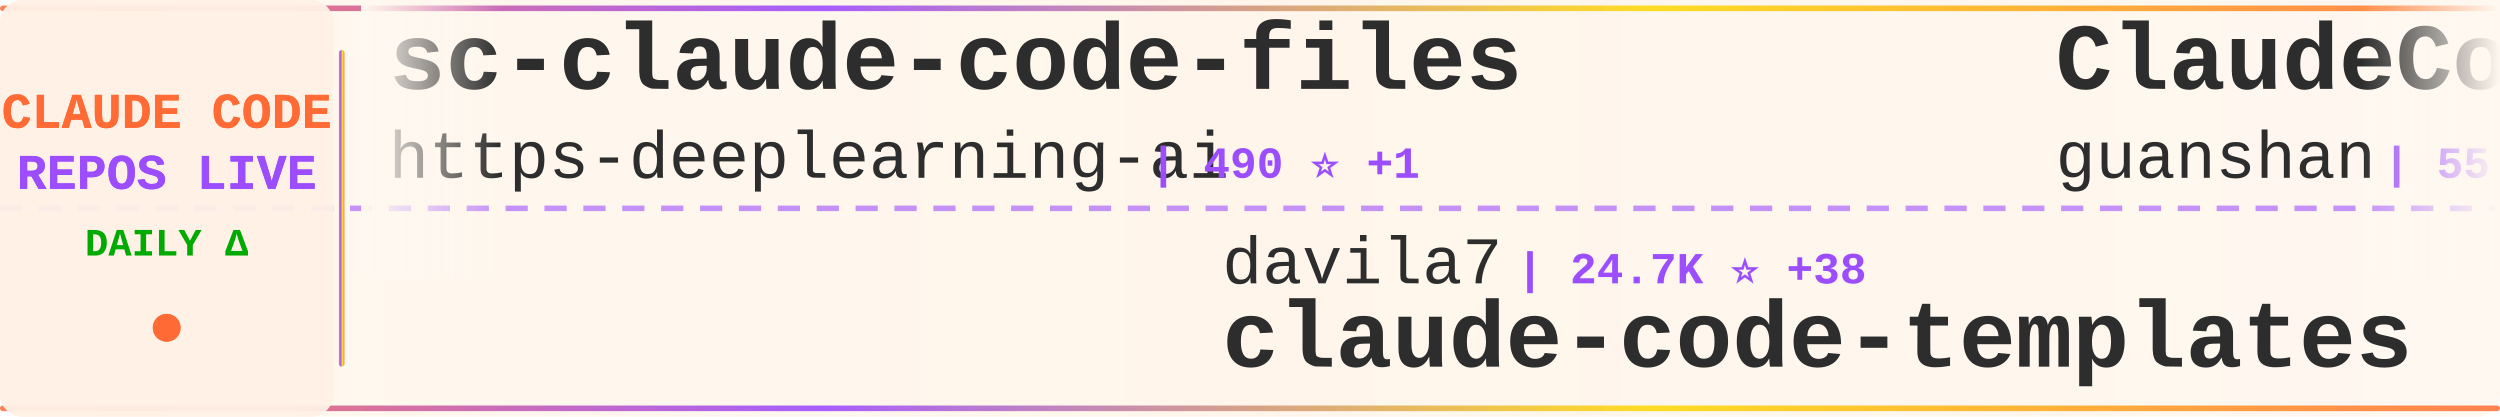
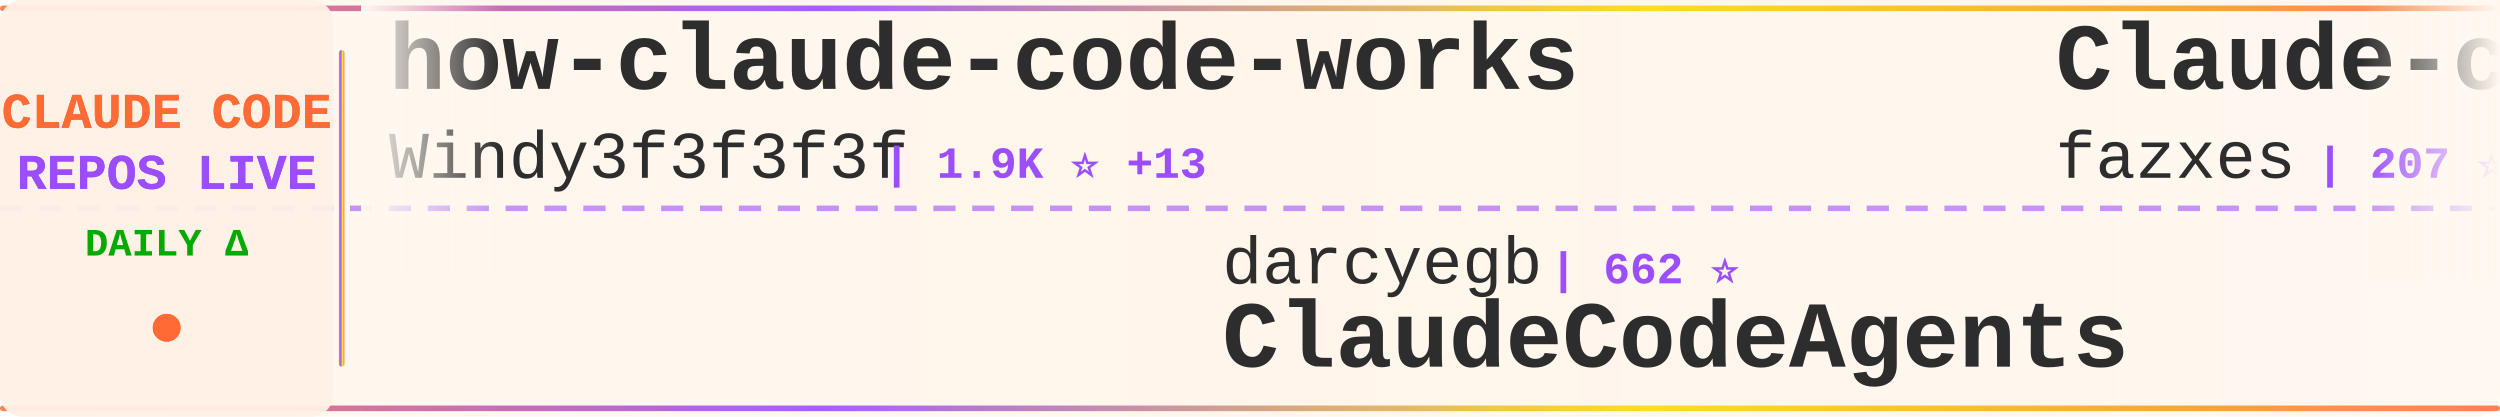
<svg xmlns="http://www.w3.org/2000/svg" width="900" height="150">
  <defs>
    <linearGradient id="tickerBg" x1="0%" y1="0%" x2="100%" y2="0%">
      <stop offset="0%" style="stop-color:#fff8f0;stop-opacity:0.98" />
      <stop offset="50%" style="stop-color:#fff5eb;stop-opacity:1" />
      <stop offset="100%" style="stop-color:#fff8f0;stop-opacity:0.98" />
    </linearGradient>
    <linearGradient id="borderGrad" x1="0%" y1="0%" x2="100%" y2="0%">
      <stop offset="0%" style="stop-color:#FF6B35;stop-opacity:0.85">
        <animate attributeName="stop-opacity" values="0.85;1;0.85" dur="2s" repeatCount="indefinite" />
      </stop>
      <stop offset="33%" style="stop-color:#9C4EFF;stop-opacity:0.9">
        <animate attributeName="stop-opacity" values="0.9;1;0.9" dur="2.2s" repeatCount="indefinite" />
      </stop>
      <stop offset="66%" style="stop-color:#FFD700;stop-opacity:0.85">
        <animate attributeName="stop-opacity" values="0.85;1;0.85" dur="1.8s" repeatCount="indefinite" />
      </stop>
      <stop offset="100%" style="stop-color:#FF6B35;stop-opacity:0.85">
        <animate attributeName="stop-opacity" values="0.85;1;0.85" dur="2s" repeatCount="indefinite" />
      </stop>
    </linearGradient>
    <filter id="textGlow">
      <feGaussianBlur stdDeviation="0.15" result="coloredBlur" />
      <feMerge>
        <feMergeNode in="coloredBlur" />
        <feMergeNode in="SourceGraphic" />
      </feMerge>
    </filter>
    <filter id="metricGlow">
      <feGaussianBlur stdDeviation="0.2" result="coloredBlur" />
      <feMerge>
        <feMergeNode in="coloredBlur" />
        <feMergeNode in="SourceGraphic" />
      </feMerge>
    </filter>
    <linearGradient id="leftFade" x1="0%" y1="0%" x2="100%" y2="0%">
      <stop offset="0%" style="stop-color:#fff8f0;stop-opacity:1" />
      <stop offset="100%" style="stop-color:#fff8f0;stop-opacity:0" />
    </linearGradient>
    <linearGradient id="rightFade" x1="0%" y1="0%" x2="100%" y2="0%">
      <stop offset="0%" style="stop-color:#fff8f0;stop-opacity:0" />
      <stop offset="100%" style="stop-color:#fff8f0;stop-opacity:1" />
    </linearGradient>
  </defs>
  <rect width="900" height="150" fill="url(#tickerBg)" rx="8" />
  <rect x="0" y="2" width="900" height="2" fill="url(#borderGrad)" rx="1" />
  <rect x="0" y="146" width="900" height="2" fill="url(#borderGrad)" rx="1" />
  <line x1="0" y1="75" x2="900" y2="75" stroke="#9C4EFF" stroke-width="2" stroke-dasharray="8 6" opacity="0.6" />
  <rect x="0" y="0" width="120" height="150" fill="#fff0e6" opacity="0.95" rx="8" />
  <text x="60" y="46" font-family="'Courier New', monospace" font-size="18" font-weight="bold" fill="#FF6B35" text-anchor="middle" filter="url(#textGlow)">
    CLAUDE CODE
  </text>
  <text x="60" y="68" font-family="'Courier New', monospace" font-size="18" font-weight="bold" fill="#9C4EFF" text-anchor="middle" filter="url(#textGlow)">
    REPOS LIVE
  </text>
  <text x="60" y="92" font-family="'Courier New', monospace" font-size="14" font-weight="bold" fill="#00aa00" text-anchor="middle">
    DAILY Δ
  </text>
  <circle cx="60" cy="118" r="5" fill="#FF6B35" filter="url(#metricGlow)">
    <animate attributeName="r" values="4;6;4" dur="1.5s" repeatCount="indefinite" />
    <animate attributeName="opacity" values="0.6;1;0.6" dur="1.5s" repeatCount="indefinite" />
  </circle>
  <rect x="122" y="18" width="2" height="114" fill="url(#borderGrad)" rx="1" />
  <clipPath id="tickerClip">
    <rect x="130" y="0" width="770" height="150" />
  </clipPath>
  <g clip-path="url(#tickerClip)">
    <g id="tickerItems">
      <animateTransform attributeName="transform" attributeType="XML" type="translate" from="0 0" to="-3000 0" dur="54s" repeatCount="indefinite" />
      <g transform="translate(0, 0)">
-         <text x="140" y="32" font-family="'Courier New', monospace" font-size="34" font-weight="bold" fill="#2d2d2d">sc-claude-code-files</text>
-         <text x="140" y="64" font-family="'Courier New', monospace" font-size="24" font-weight="normal" fill="#2d2d2d" opacity="1.0">https-deeplearning-ai</text>
-         <text x="414" y="64" font-family="'Courier New', monospace" font-size="16" font-weight="bold" fill="#9C4EFF"> | 490 ⭐ +1</text>
+         <text x="140" y="32" font-family="'Courier New', monospace" font-size="34" font-weight="bold" fill="#2d2d2d">how-claude-code-works</text>
+         <text x="140" y="64" font-family="'Courier New', monospace" font-size="24" font-weight="normal" fill="#2d2d2d" opacity="1.0">Windy3f3f3f3f</text>
+         <text x="318" y="64" font-family="'Courier New', monospace" font-size="16" font-weight="bold" fill="#9C4EFF"> | 1.9K ⭐ +13</text>
      </g>
      <g transform="translate(300, 0)">
-         <text x="140" y="102" font-family="'Courier New', monospace" font-size="24" font-weight="normal" fill="#2d2d2d" opacity="1.0">davila7</text>
-         <text x="246" y="102" font-family="'Courier New', monospace" font-size="16" font-weight="bold" fill="#9C4EFF"> | 24.7K ⭐ +38</text>
-         <text x="140" y="132" font-family="'Courier New', monospace" font-size="34" font-weight="bold" fill="#2d2d2d">claude-code-templates</text>
+         <text x="140" y="102" font-family="'Courier New', monospace" font-size="24" font-weight="normal" fill="#2d2d2d" opacity="1.0">darcyegb</text>
+         <text x="258" y="102" font-family="'Courier New', monospace" font-size="16" font-weight="bold" fill="#9C4EFF"> | 662 ⭐</text>
+         <text x="140" y="132" font-family="'Courier New', monospace" font-size="34" font-weight="bold" fill="#2d2d2d">ClaudeCodeAgents</text>
      </g>
      <g transform="translate(600, 0)">
-         <text x="140" y="32" font-family="'Courier New', monospace" font-size="34" font-weight="bold" fill="#2d2d2d">ClaudeCode</text>
-         <text x="140" y="64" font-family="'Courier New', monospace" font-size="24" font-weight="normal" fill="#2d2d2d" opacity="1.0">guanshan</text>
-         <text x="258" y="64" font-family="'Courier New', monospace" font-size="16" font-weight="bold" fill="#9C4EFF"> | 55 ⭐</text>
+         <text x="140" y="32" font-family="'Courier New', monospace" font-size="34" font-weight="bold" fill="#2d2d2d">Claude-code</text>
+         <text x="140" y="64" font-family="'Courier New', monospace" font-size="24" font-weight="normal" fill="#2d2d2d" opacity="1.0">fazxes</text>
+         <text x="234" y="64" font-family="'Courier New', monospace" font-size="16" font-weight="bold" fill="#9C4EFF"> | 207 ⭐</text>
      </g>
      <g transform="translate(900, 0)">
-         <text x="140" y="102" font-family="'Courier New', monospace" font-size="24" font-weight="normal" fill="#2d2d2d" opacity="1.0">lowcortisolprogrammer</text>
-         <text x="414" y="102" font-family="'Courier New', monospace" font-size="16" font-weight="bold" fill="#9C4EFF"> | 172 ⭐</text>
-         <text x="140" y="132" font-family="'Courier New', monospace" font-size="34" font-weight="bold" fill="#2d2d2d">claude-code</text>
+         <text x="140" y="102" font-family="'Courier New', monospace" font-size="24" font-weight="normal" fill="#2d2d2d" opacity="1.0">AprilNEA</text>
+         <text x="258" y="102" font-family="'Courier New', monospace" font-size="16" font-weight="bold" fill="#9C4EFF"> | 372 ⭐</text>
+         <text x="140" y="132" font-family="'Courier New', monospace" font-size="34" font-weight="bold" fill="#2d2d2d">claude-code-source</text>
      </g>
      <g transform="translate(1200, 0)">
-         <text x="140" y="32" font-family="'Courier New', monospace" font-size="34" font-weight="bold" fill="#2d2d2d">claude-code-best-practic...</text>
-         <text x="140" y="64" font-family="'Courier New', monospace" font-size="24" font-weight="normal" fill="#2d2d2d" opacity="1.0">shanraisshan</text>
-         <text x="306" y="64" font-family="'Courier New', monospace" font-size="16" font-weight="bold" fill="#9C4EFF"> | 46.5K ⭐ +347</text>
+         <text x="140" y="32" font-family="'Courier New', monospace" font-size="34" font-weight="bold" fill="#2d2d2d">claude-code-spec-workflo...</text>
+         <text x="140" y="64" font-family="'Courier New', monospace" font-size="24" font-weight="normal" fill="#2d2d2d" opacity="1.0">Pimzino</text>
+         <text x="246" y="64" font-family="'Courier New', monospace" font-size="16" font-weight="bold" fill="#9C4EFF"> | 3.7K ⭐ +5</text>
      </g>
      <g transform="translate(1500, 0)">
-         <text x="140" y="102" font-family="'Courier New', monospace" font-size="24" font-weight="normal" fill="#2d2d2d" opacity="1.0">RichardAtCT</text>
-         <text x="294" y="102" font-family="'Courier New', monospace" font-size="16" font-weight="bold" fill="#9C4EFF"> | 2.5K ⭐ +6</text>
-         <text x="140" y="132" font-family="'Courier New', monospace" font-size="34" font-weight="bold" fill="#2d2d2d">claude-code-telegram</text>
+         <text x="140" y="102" font-family="'Courier New', monospace" font-size="24" font-weight="normal" fill="#2d2d2d" opacity="1.0">ykdojo</text>
+         <text x="234" y="102" font-family="'Courier New', monospace" font-size="16" font-weight="bold" fill="#9C4EFF"> | 7.8K ⭐ +23</text>
+         <text x="140" y="132" font-family="'Courier New', monospace" font-size="34" font-weight="bold" fill="#2d2d2d">claude-code-tips</text>
      </g>
      <g transform="translate(1800, 0)">
-         <text x="140" y="32" font-family="'Courier New', monospace" font-size="34" font-weight="bold" fill="#2d2d2d">claude-code-source-build</text>
-         <text x="140" y="64" font-family="'Courier New', monospace" font-size="24" font-weight="normal" fill="#2d2d2d" opacity="1.0">andrew-kramer-inno</text>
-         <text x="378" y="64" font-family="'Courier New', monospace" font-size="16" font-weight="bold" fill="#9C4EFF"> | 574 ⭐ +1</text>
+         <text x="140" y="32" font-family="'Courier New', monospace" font-size="34" font-weight="bold" fill="#2d2d2d">claude-code</text>
+         <text x="140" y="64" font-family="'Courier New', monospace" font-size="24" font-weight="normal" fill="#2d2d2d" opacity="1.0">T-Lab-CUHKSZ</text>
+         <text x="306" y="64" font-family="'Courier New', monospace" font-size="16" font-weight="bold" fill="#9C4EFF"> | 288 ⭐ +1</text>
      </g>
      <g transform="translate(2100, 0)">
-         <text x="140" y="102" font-family="'Courier New', monospace" font-size="24" font-weight="normal" fill="#2d2d2d" opacity="1.0">shareAI-lab</text>
-         <text x="294" y="102" font-family="'Courier New', monospace" font-size="16" font-weight="bold" fill="#9C4EFF"> | 54.8K ⭐ +189</text>
-         <text x="140" y="132" font-family="'Courier New', monospace" font-size="34" font-weight="bold" fill="#2d2d2d">learn-claude-code</text>
+         <text x="140" y="102" font-family="'Courier New', monospace" font-size="24" font-weight="normal" fill="#2d2d2d" opacity="1.0">guanshan</text>
+         <text x="258" y="102" font-family="'Courier New', monospace" font-size="16" font-weight="bold" fill="#9C4EFF"> | 55 ⭐</text>
+         <text x="140" y="132" font-family="'Courier New', monospace" font-size="34" font-weight="bold" fill="#2d2d2d">ClaudeCode</text>
      </g>
      <g transform="translate(2400, 0)">
-         <text x="140" y="32" font-family="'Courier New', monospace" font-size="34" font-weight="bold" fill="#2d2d2d">claude_code_bridge</text>
-         <text x="140" y="64" font-family="'Courier New', monospace" font-size="24" font-weight="normal" fill="#2d2d2d" opacity="1.0">bfly123</text>
-         <text x="246" y="64" font-family="'Courier New', monospace" font-size="16" font-weight="bold" fill="#9C4EFF"> | 2.3K ⭐ +7</text>
+         <text x="140" y="32" font-family="'Courier New', monospace" font-size="34" font-weight="bold" fill="#2d2d2d">claude-code</text>
+         <text x="140" y="64" font-family="'Courier New', monospace" font-size="24" font-weight="normal" fill="#2d2d2d" opacity="1.0">anthropics</text>
+         <text x="282" y="64" font-family="'Courier New', monospace" font-size="16" font-weight="bold" fill="#9C4EFF"> | 115.9K ⭐ +363</text>
      </g>
      <g transform="translate(2700, 0)">
-         <text x="140" y="102" font-family="'Courier New', monospace" font-size="24" font-weight="normal" fill="#2d2d2d" opacity="1.0">Pimzino</text>
-         <text x="246" y="102" font-family="'Courier New', monospace" font-size="16" font-weight="bold" fill="#9C4EFF"> | 3.7K ⭐ +5</text>
-         <text x="140" y="132" font-family="'Courier New', monospace" font-size="34" font-weight="bold" fill="#2d2d2d">claude-code-spec-workflo...</text>
+         <text x="140" y="102" font-family="'Courier New', monospace" font-size="24" font-weight="normal" fill="#2d2d2d" opacity="1.0">AICoderTudou</text>
+         <text x="306" y="102" font-family="'Courier New', monospace" font-size="16" font-weight="bold" fill="#9C4EFF"> | 490 ⭐ +1</text>
+         <text x="140" y="132" font-family="'Courier New', monospace" font-size="34" font-weight="bold" fill="#2d2d2d">claude-code-tudou</text>
      </g>
      <g transform="translate(3000, 0)">
-         <text x="140" y="32" font-family="'Courier New', monospace" font-size="34" font-weight="bold" fill="#2d2d2d">sc-claude-code-files</text>
-         <text x="140" y="64" font-family="'Courier New', monospace" font-size="24" font-weight="normal" fill="#2d2d2d" opacity="1.0">https-deeplearning-ai</text>
-         <text x="414" y="64" font-family="'Courier New', monospace" font-size="16" font-weight="bold" fill="#9C4EFF"> | 490 ⭐ +1</text>
+         <text x="140" y="32" font-family="'Courier New', monospace" font-size="34" font-weight="bold" fill="#2d2d2d">how-claude-code-works</text>
+         <text x="140" y="64" font-family="'Courier New', monospace" font-size="24" font-weight="normal" fill="#2d2d2d" opacity="1.0">Windy3f3f3f3f</text>
+         <text x="318" y="64" font-family="'Courier New', monospace" font-size="16" font-weight="bold" fill="#9C4EFF"> | 1.9K ⭐ +13</text>
      </g>
      <g transform="translate(3300, 0)">
-         <text x="140" y="102" font-family="'Courier New', monospace" font-size="24" font-weight="normal" fill="#2d2d2d" opacity="1.0">davila7</text>
-         <text x="246" y="102" font-family="'Courier New', monospace" font-size="16" font-weight="bold" fill="#9C4EFF"> | 24.7K ⭐ +38</text>
-         <text x="140" y="132" font-family="'Courier New', monospace" font-size="34" font-weight="bold" fill="#2d2d2d">claude-code-templates</text>
+         <text x="140" y="102" font-family="'Courier New', monospace" font-size="24" font-weight="normal" fill="#2d2d2d" opacity="1.0">darcyegb</text>
+         <text x="258" y="102" font-family="'Courier New', monospace" font-size="16" font-weight="bold" fill="#9C4EFF"> | 662 ⭐</text>
+         <text x="140" y="132" font-family="'Courier New', monospace" font-size="34" font-weight="bold" fill="#2d2d2d">ClaudeCodeAgents</text>
      </g>
      <g transform="translate(3600, 0)">
-         <text x="140" y="32" font-family="'Courier New', monospace" font-size="34" font-weight="bold" fill="#2d2d2d">ClaudeCode</text>
-         <text x="140" y="64" font-family="'Courier New', monospace" font-size="24" font-weight="normal" fill="#2d2d2d" opacity="1.0">guanshan</text>
-         <text x="258" y="64" font-family="'Courier New', monospace" font-size="16" font-weight="bold" fill="#9C4EFF"> | 55 ⭐</text>
+         <text x="140" y="32" font-family="'Courier New', monospace" font-size="34" font-weight="bold" fill="#2d2d2d">Claude-code</text>
+         <text x="140" y="64" font-family="'Courier New', monospace" font-size="24" font-weight="normal" fill="#2d2d2d" opacity="1.0">fazxes</text>
+         <text x="234" y="64" font-family="'Courier New', monospace" font-size="16" font-weight="bold" fill="#9C4EFF"> | 207 ⭐</text>
      </g>
      <g transform="translate(3900, 0)">
-         <text x="140" y="102" font-family="'Courier New', monospace" font-size="24" font-weight="normal" fill="#2d2d2d" opacity="1.0">lowcortisolprogrammer</text>
-         <text x="414" y="102" font-family="'Courier New', monospace" font-size="16" font-weight="bold" fill="#9C4EFF"> | 172 ⭐</text>
-         <text x="140" y="132" font-family="'Courier New', monospace" font-size="34" font-weight="bold" fill="#2d2d2d">claude-code</text>
+         <text x="140" y="102" font-family="'Courier New', monospace" font-size="24" font-weight="normal" fill="#2d2d2d" opacity="1.0">AprilNEA</text>
+         <text x="258" y="102" font-family="'Courier New', monospace" font-size="16" font-weight="bold" fill="#9C4EFF"> | 372 ⭐</text>
+         <text x="140" y="132" font-family="'Courier New', monospace" font-size="34" font-weight="bold" fill="#2d2d2d">claude-code-source</text>
      </g>
    </g>
  </g>
  <rect x="130" y="0" width="50" height="100" fill="url(#leftFade)" />
  <rect x="850" y="0" width="50" height="100" fill="url(#rightFade)" />
</svg>
